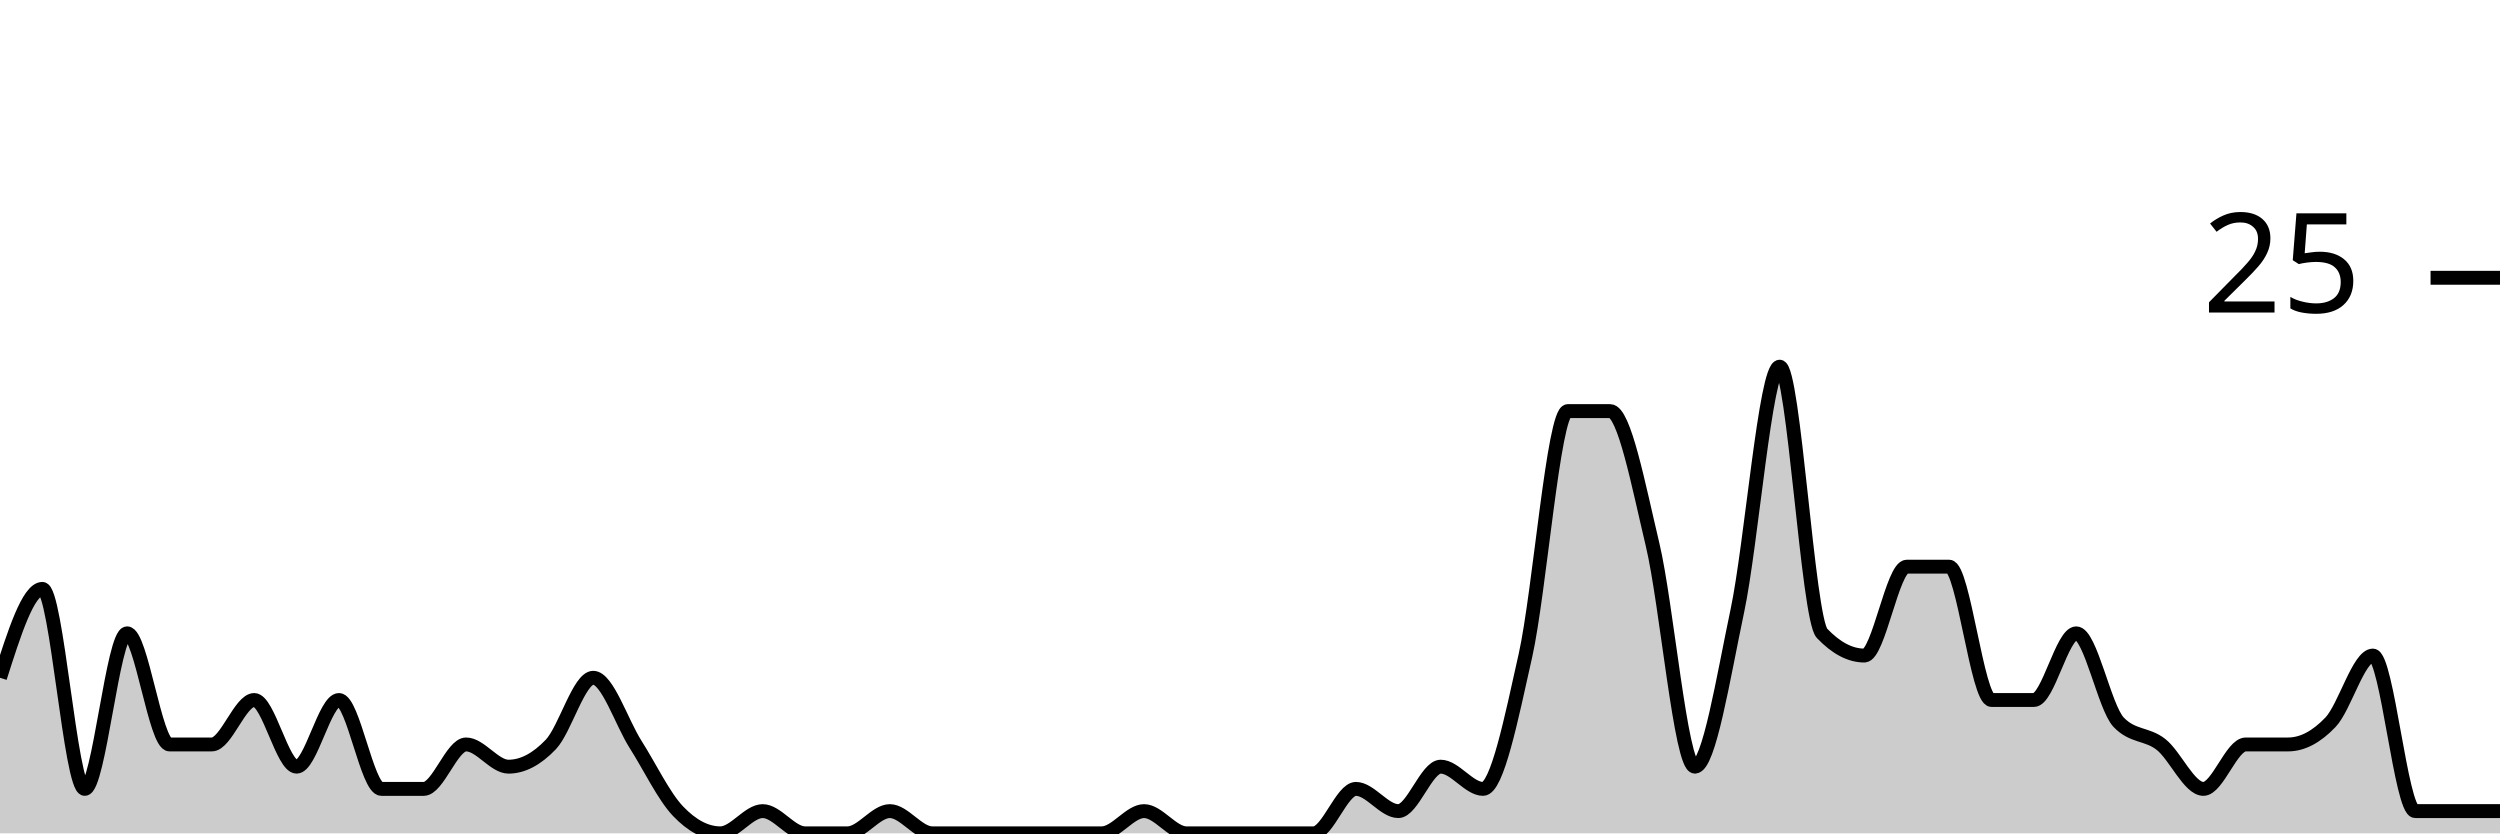
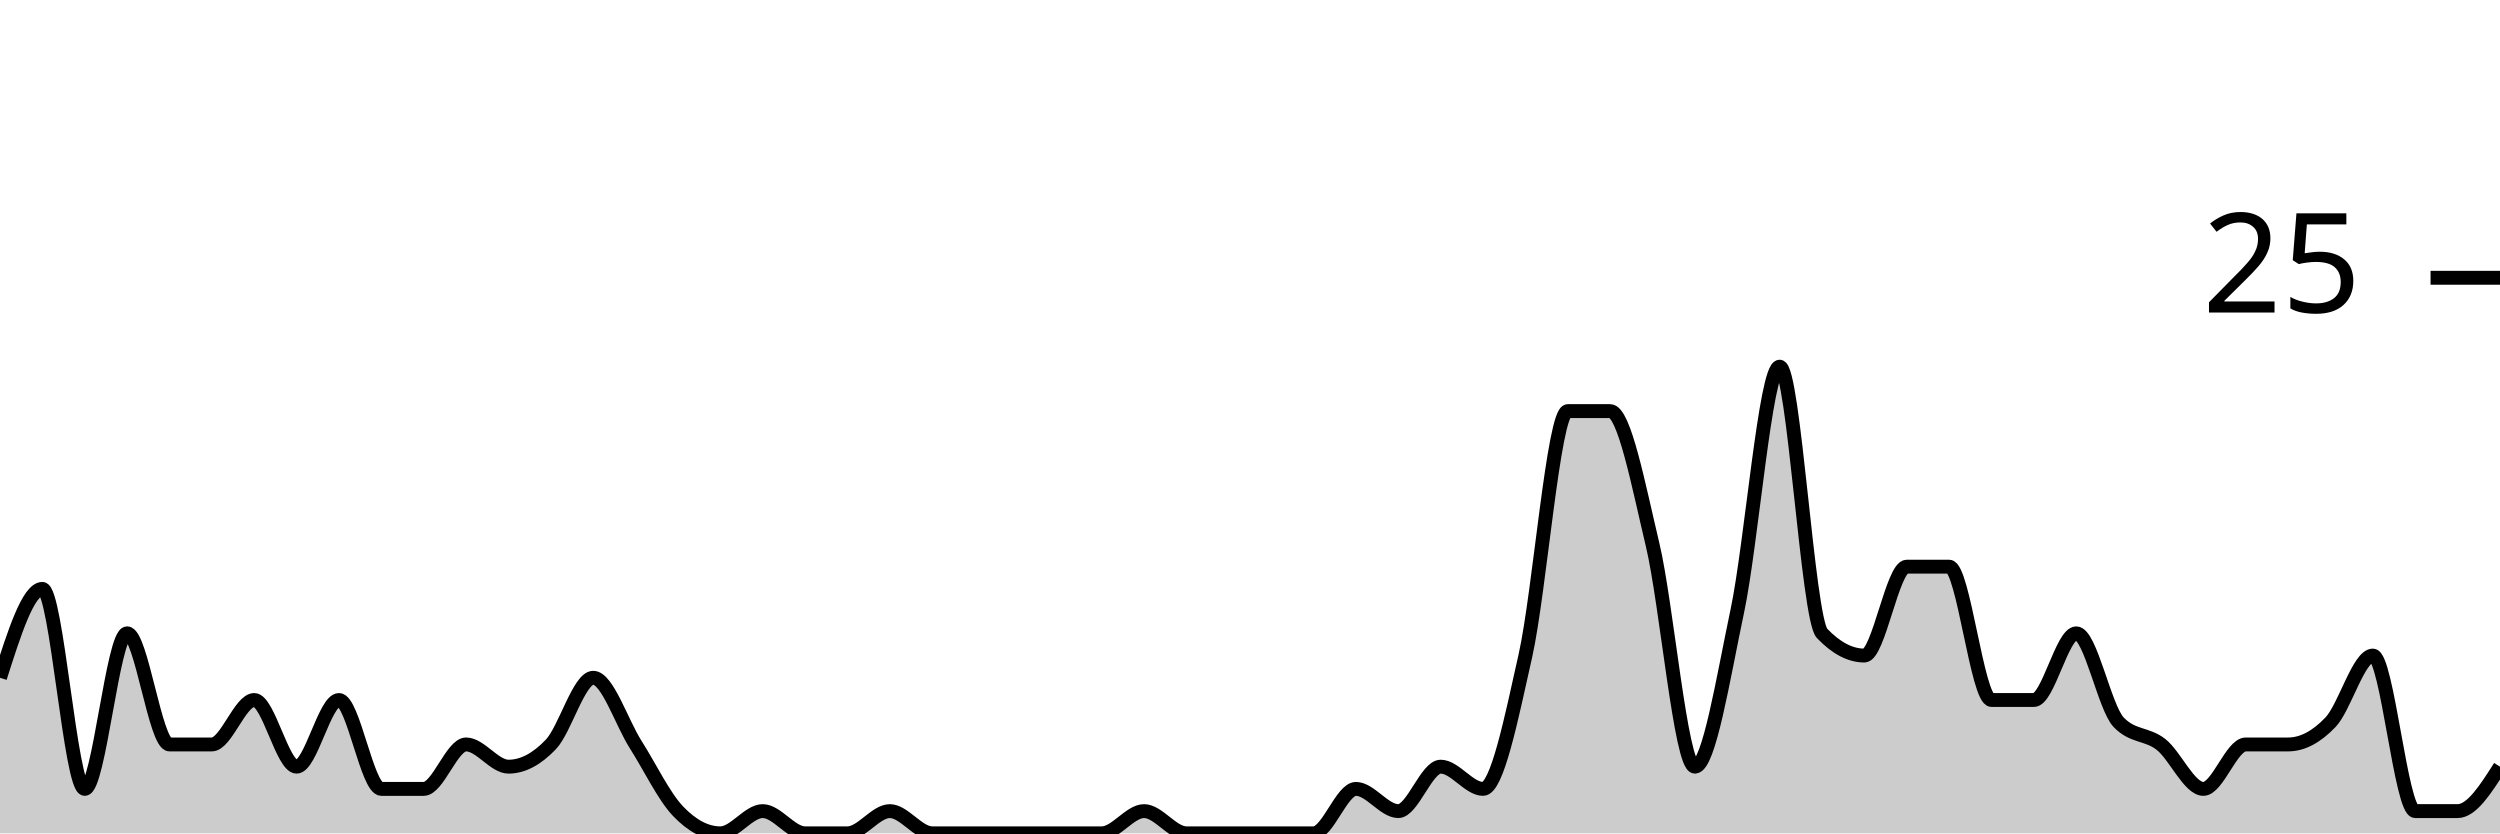
<svg xmlns="http://www.w3.org/2000/svg" viewBox="0 0 180 60">
  <g transform="translate(0,20)">
-     <path class="area" fill="rgba(0, 0, 0, 0.2)" d="M0,28.8C1.017,25.6,2.034,22.4,3.051,22.4C4.068,22.4,5.085,36.8,6.102,36.8C7.119,36.8,8.136,25.6,9.153,25.6C10.169,25.6,11.186,33.6,12.203,33.6C13.22,33.6,14.237,33.6,15.254,33.6C16.271,33.6,17.288,30.4,18.305,30.4C19.322,30.4,20.339,35.2,21.356,35.2C22.373,35.2,23.39,30.4,24.407,30.4C25.424,30.4,26.441,36.8,27.458,36.8C28.475,36.8,29.492,36.8,30.508,36.8C31.525,36.8,32.542,33.6,33.559,33.6C34.576,33.6,35.593,35.2,36.61,35.2C37.627,35.2,38.644,34.667,39.661,33.6C40.678,32.533,41.695,28.8,42.712,28.8C43.729,28.8,44.746,32,45.763,33.6C46.78,35.2,47.797,37.333,48.814,38.4C49.831,39.467,50.847,40,51.864,40C52.881,40,53.898,38.4,54.915,38.4C55.932,38.4,56.949,40,57.966,40C58.983,40,60,40,61.017,40C62.034,40,63.051,38.4,64.068,38.4C65.085,38.4,66.102,40,67.119,40C68.136,40,69.153,40,70.169,40C71.186,40,72.203,40,73.22,40C74.237,40,75.254,40,76.271,40C77.288,40,78.305,40,79.322,40C80.339,40,81.356,38.4,82.373,38.4C83.39,38.4,84.407,40,85.424,40C86.441,40,87.458,40,88.475,40C89.492,40,90.508,40,91.525,40C92.542,40,93.559,40,94.576,40C95.593,40,96.61,36.8,97.627,36.8C98.644,36.8,99.661,38.4,100.678,38.4C101.695,38.4,102.712,35.2,103.729,35.2C104.746,35.2,105.763,36.8,106.78,36.8C107.797,36.8,108.814,31.733,109.831,27.2C110.847,22.667,111.864,9.6,112.881,9.6C113.898,9.6,114.915,9.6,115.932,9.6C116.949,9.6,117.966,14.933,118.983,19.2C120,23.467,121.017,35.2,122.034,35.2C123.051,35.2,124.068,28.8,125.085,24C126.102,19.2,127.119,6.4,128.136,6.4C129.153,6.4,130.169,24.533,131.186,25.6C132.203,26.667,133.22,27.2,134.237,27.2C135.254,27.2,136.271,20.8,137.288,20.8C138.305,20.8,139.322,20.8,140.339,20.8C141.356,20.8,142.373,30.4,143.39,30.4C144.407,30.4,145.424,30.4,146.441,30.4C147.458,30.4,148.475,25.6,149.492,25.6C150.508,25.6,151.525,30.933,152.542,32C153.559,33.067,154.576,32.8,155.593,33.6C156.61,34.4,157.627,36.8,158.644,36.8C159.661,36.8,160.678,33.6,161.695,33.6C162.712,33.6,163.729,33.6,164.746,33.6C165.763,33.6,166.78,33.067,167.797,32C168.814,30.933,169.831,27.2,170.847,27.2C171.864,27.2,172.881,38.4,173.898,38.4C174.915,38.4,175.932,38.4,176.949,38.4C177.966,38.4,178.983,38.4,180,38.4L180,40C178.983,40,177.966,40,176.949,40C175.932,40,174.915,40,173.898,40C172.881,40,171.864,40,170.847,40C169.831,40,168.814,40,167.797,40C166.78,40,165.763,40,164.746,40C163.729,40,162.712,40,161.695,40C160.678,40,159.661,40,158.644,40C157.627,40,156.61,40,155.593,40C154.576,40,153.559,40,152.542,40C151.525,40,150.508,40,149.492,40C148.475,40,147.458,40,146.441,40C145.424,40,144.407,40,143.39,40C142.373,40,141.356,40,140.339,40C139.322,40,138.305,40,137.288,40C136.271,40,135.254,40,134.237,40C133.22,40,132.203,40,131.186,40C130.169,40,129.153,40,128.136,40C127.119,40,126.102,40,125.085,40C124.068,40,123.051,40,122.034,40C121.017,40,120,40,118.983,40C117.966,40,116.949,40,115.932,40C114.915,40,113.898,40,112.881,40C111.864,40,110.847,40,109.831,40C108.814,40,107.797,40,106.78,40C105.763,40,104.746,40,103.729,40C102.712,40,101.695,40,100.678,40C99.661,40,98.644,40,97.627,40C96.61,40,95.593,40,94.576,40C93.559,40,92.542,40,91.525,40C90.508,40,89.492,40,88.475,40C87.458,40,86.441,40,85.424,40C84.407,40,83.39,40,82.373,40C81.356,40,80.339,40,79.322,40C78.305,40,77.288,40,76.271,40C75.254,40,74.237,40,73.22,40C72.203,40,71.186,40,70.169,40C69.153,40,68.136,40,67.119,40C66.102,40,65.085,40,64.068,40C63.051,40,62.034,40,61.017,40C60,40,58.983,40,57.966,40C56.949,40,55.932,40,54.915,40C53.898,40,52.881,40,51.864,40C50.847,40,49.831,40,48.814,40C47.797,40,46.78,40,45.763,40C44.746,40,43.729,40,42.712,40C41.695,40,40.678,40,39.661,40C38.644,40,37.627,40,36.61,40C35.593,40,34.576,40,33.559,40C32.542,40,31.525,40,30.508,40C29.492,40,28.475,40,27.458,40C26.441,40,25.424,40,24.407,40C23.39,40,22.373,40,21.356,40C20.339,40,19.322,40,18.305,40C17.288,40,16.271,40,15.254,40C14.237,40,13.22,40,12.203,40C11.186,40,10.169,40,9.153,40C8.136,40,7.119,40,6.102,40C5.085,40,4.068,40,3.051,40C2.034,40,1.017,40,0,40Z" />
-     <path class="line" stroke="black" fill="none" d="M0,28.8C1.017,25.6,2.034,22.4,3.051,22.4C4.068,22.4,5.085,36.8,6.102,36.8C7.119,36.8,8.136,25.6,9.153,25.6C10.169,25.6,11.186,33.6,12.203,33.6C13.22,33.6,14.237,33.6,15.254,33.6C16.271,33.6,17.288,30.4,18.305,30.4C19.322,30.4,20.339,35.2,21.356,35.2C22.373,35.2,23.39,30.4,24.407,30.4C25.424,30.4,26.441,36.8,27.458,36.8C28.475,36.8,29.492,36.8,30.508,36.8C31.525,36.8,32.542,33.6,33.559,33.6C34.576,33.6,35.593,35.2,36.61,35.2C37.627,35.2,38.644,34.667,39.661,33.6C40.678,32.533,41.695,28.8,42.712,28.8C43.729,28.8,44.746,32,45.763,33.6C46.78,35.2,47.797,37.333,48.814,38.4C49.831,39.467,50.847,40,51.864,40C52.881,40,53.898,38.4,54.915,38.4C55.932,38.4,56.949,40,57.966,40C58.983,40,60,40,61.017,40C62.034,40,63.051,38.4,64.068,38.4C65.085,38.4,66.102,40,67.119,40C68.136,40,69.153,40,70.169,40C71.186,40,72.203,40,73.22,40C74.237,40,75.254,40,76.271,40C77.288,40,78.305,40,79.322,40C80.339,40,81.356,38.4,82.373,38.4C83.39,38.4,84.407,40,85.424,40C86.441,40,87.458,40,88.475,40C89.492,40,90.508,40,91.525,40C92.542,40,93.559,40,94.576,40C95.593,40,96.61,36.8,97.627,36.8C98.644,36.8,99.661,38.4,100.678,38.4C101.695,38.4,102.712,35.2,103.729,35.2C104.746,35.2,105.763,36.8,106.78,36.8C107.797,36.8,108.814,31.733,109.831,27.2C110.847,22.667,111.864,9.6,112.881,9.6C113.898,9.6,114.915,9.6,115.932,9.6C116.949,9.6,117.966,14.933,118.983,19.2C120,23.467,121.017,35.2,122.034,35.2C123.051,35.2,124.068,28.8,125.085,24C126.102,19.2,127.119,6.4,128.136,6.4C129.153,6.4,130.169,24.533,131.186,25.6C132.203,26.667,133.22,27.2,134.237,27.2C135.254,27.2,136.271,20.8,137.288,20.8C138.305,20.8,139.322,20.8,140.339,20.8C141.356,20.8,142.373,30.4,143.39,30.4C144.407,30.4,145.424,30.4,146.441,30.4C147.458,30.4,148.475,25.6,149.492,25.6C150.508,25.6,151.525,30.933,152.542,32C153.559,33.067,154.576,32.8,155.593,33.6C156.61,34.4,157.627,36.8,158.644,36.8C159.661,36.8,160.678,33.6,161.695,33.6C162.712,33.6,163.729,33.6,164.746,33.6C165.763,33.6,166.78,33.067,167.797,32C168.814,30.933,169.831,27.2,170.847,27.2C171.864,27.2,172.881,38.4,173.898,38.4C174.915,38.4,175.932,38.4,176.949,38.4C177.966,38.4,178.983,38.4,180,38.4" />
+     <path class="area" fill="rgba(0, 0, 0, 0.2)" d="M0,28.8C1.017,25.6,2.034,22.4,3.051,22.4C4.068,22.4,5.085,36.8,6.102,36.8C7.119,36.8,8.136,25.6,9.153,25.6C10.169,25.6,11.186,33.6,12.203,33.6C13.22,33.6,14.237,33.6,15.254,33.6C16.271,33.6,17.288,30.4,18.305,30.4C19.322,30.4,20.339,35.2,21.356,35.2C22.373,35.2,23.39,30.4,24.407,30.4C25.424,30.4,26.441,36.8,27.458,36.8C28.475,36.8,29.492,36.8,30.508,36.8C31.525,36.8,32.542,33.6,33.559,33.6C34.576,33.6,35.593,35.2,36.61,35.2C37.627,35.2,38.644,34.667,39.661,33.6C40.678,32.533,41.695,28.8,42.712,28.8C43.729,28.8,44.746,32,45.763,33.6C46.78,35.2,47.797,37.333,48.814,38.4C49.831,39.467,50.847,40,51.864,40C52.881,40,53.898,38.4,54.915,38.4C55.932,38.4,56.949,40,57.966,40C58.983,40,60,40,61.017,40C62.034,40,63.051,38.4,64.068,38.4C65.085,38.4,66.102,40,67.119,40C68.136,40,69.153,40,70.169,40C71.186,40,72.203,40,73.22,40C74.237,40,75.254,40,76.271,40C77.288,40,78.305,40,79.322,40C80.339,40,81.356,38.4,82.373,38.4C83.39,38.4,84.407,40,85.424,40C86.441,40,87.458,40,88.475,40C89.492,40,90.508,40,91.525,40C92.542,40,93.559,40,94.576,40C95.593,40,96.61,36.8,97.627,36.8C98.644,36.8,99.661,38.4,100.678,38.4C101.695,38.4,102.712,35.2,103.729,35.2C104.746,35.2,105.763,36.8,106.78,36.8C107.797,36.8,108.814,31.733,109.831,27.2C110.847,22.667,111.864,9.6,112.881,9.6C113.898,9.6,114.915,9.6,115.932,9.6C116.949,9.6,117.966,14.933,118.983,19.2C120,23.467,121.017,35.2,122.034,35.2C123.051,35.2,124.068,28.8,125.085,24C126.102,19.2,127.119,6.4,128.136,6.4C129.153,6.4,130.169,24.533,131.186,25.6C132.203,26.667,133.22,27.2,134.237,27.2C135.254,27.2,136.271,20.8,137.288,20.8C138.305,20.8,139.322,20.8,140.339,20.8C141.356,20.8,142.373,30.4,143.39,30.4C144.407,30.4,145.424,30.4,146.441,30.4C147.458,30.4,148.475,25.6,149.492,25.6C150.508,25.6,151.525,30.933,152.542,32C153.559,33.067,154.576,32.8,155.593,33.6C156.61,34.4,157.627,36.8,158.644,36.8C159.661,36.8,160.678,33.6,161.695,33.6C162.712,33.6,163.729,33.6,164.746,33.6C165.763,33.6,166.78,33.067,167.797,32C168.814,30.933,169.831,27.2,170.847,27.2C171.864,27.2,172.881,38.4,173.898,38.4C174.915,38.4,175.932,38.4,176.949,38.4C177.966,38.4,178.983,36.8,180,35.2L180,40C178.983,40,177.966,40,176.949,40C175.932,40,174.915,40,173.898,40C172.881,40,171.864,40,170.847,40C169.831,40,168.814,40,167.797,40C166.78,40,165.763,40,164.746,40C163.729,40,162.712,40,161.695,40C160.678,40,159.661,40,158.644,40C157.627,40,156.61,40,155.593,40C154.576,40,153.559,40,152.542,40C151.525,40,150.508,40,149.492,40C148.475,40,147.458,40,146.441,40C145.424,40,144.407,40,143.39,40C142.373,40,141.356,40,140.339,40C139.322,40,138.305,40,137.288,40C136.271,40,135.254,40,134.237,40C133.22,40,132.203,40,131.186,40C130.169,40,129.153,40,128.136,40C127.119,40,126.102,40,125.085,40C124.068,40,123.051,40,122.034,40C121.017,40,120,40,118.983,40C117.966,40,116.949,40,115.932,40C114.915,40,113.898,40,112.881,40C111.864,40,110.847,40,109.831,40C108.814,40,107.797,40,106.78,40C105.763,40,104.746,40,103.729,40C102.712,40,101.695,40,100.678,40C99.661,40,98.644,40,97.627,40C96.61,40,95.593,40,94.576,40C93.559,40,92.542,40,91.525,40C90.508,40,89.492,40,88.475,40C87.458,40,86.441,40,85.424,40C84.407,40,83.39,40,82.373,40C81.356,40,80.339,40,79.322,40C78.305,40,77.288,40,76.271,40C75.254,40,74.237,40,73.22,40C72.203,40,71.186,40,70.169,40C69.153,40,68.136,40,67.119,40C66.102,40,65.085,40,64.068,40C63.051,40,62.034,40,61.017,40C60,40,58.983,40,57.966,40C56.949,40,55.932,40,54.915,40C53.898,40,52.881,40,51.864,40C50.847,40,49.831,40,48.814,40C47.797,40,46.78,40,45.763,40C44.746,40,43.729,40,42.712,40C41.695,40,40.678,40,39.661,40C38.644,40,37.627,40,36.61,40C35.593,40,34.576,40,33.559,40C32.542,40,31.525,40,30.508,40C29.492,40,28.475,40,27.458,40C26.441,40,25.424,40,24.407,40C23.39,40,22.373,40,21.356,40C20.339,40,19.322,40,18.305,40C17.288,40,16.271,40,15.254,40C14.237,40,13.22,40,12.203,40C11.186,40,10.169,40,9.153,40C8.136,40,7.119,40,6.102,40C5.085,40,4.068,40,3.051,40C2.034,40,1.017,40,0,40Z" />
+     <path class="line" stroke="black" fill="none" d="M0,28.8C1.017,25.6,2.034,22.4,3.051,22.4C4.068,22.4,5.085,36.8,6.102,36.8C7.119,36.8,8.136,25.6,9.153,25.6C10.169,25.6,11.186,33.6,12.203,33.6C13.22,33.6,14.237,33.6,15.254,33.6C16.271,33.6,17.288,30.4,18.305,30.4C19.322,30.4,20.339,35.2,21.356,35.2C22.373,35.2,23.39,30.4,24.407,30.4C25.424,30.4,26.441,36.8,27.458,36.8C28.475,36.8,29.492,36.8,30.508,36.8C31.525,36.8,32.542,33.6,33.559,33.6C34.576,33.6,35.593,35.2,36.61,35.2C37.627,35.2,38.644,34.667,39.661,33.6C40.678,32.533,41.695,28.8,42.712,28.8C43.729,28.8,44.746,32,45.763,33.6C46.78,35.2,47.797,37.333,48.814,38.4C49.831,39.467,50.847,40,51.864,40C52.881,40,53.898,38.4,54.915,38.4C55.932,38.4,56.949,40,57.966,40C58.983,40,60,40,61.017,40C62.034,40,63.051,38.4,64.068,38.4C65.085,38.4,66.102,40,67.119,40C68.136,40,69.153,40,70.169,40C71.186,40,72.203,40,73.22,40C74.237,40,75.254,40,76.271,40C77.288,40,78.305,40,79.322,40C80.339,40,81.356,38.4,82.373,38.4C83.39,38.4,84.407,40,85.424,40C86.441,40,87.458,40,88.475,40C89.492,40,90.508,40,91.525,40C92.542,40,93.559,40,94.576,40C95.593,40,96.61,36.8,97.627,36.8C98.644,36.8,99.661,38.4,100.678,38.4C101.695,38.4,102.712,35.2,103.729,35.2C104.746,35.2,105.763,36.8,106.78,36.8C107.797,36.8,108.814,31.733,109.831,27.2C110.847,22.667,111.864,9.6,112.881,9.6C113.898,9.6,114.915,9.6,115.932,9.6C116.949,9.6,117.966,14.933,118.983,19.2C120,23.467,121.017,35.2,122.034,35.2C123.051,35.2,124.068,28.8,125.085,24C126.102,19.2,127.119,6.4,128.136,6.4C129.153,6.4,130.169,24.533,131.186,25.6C132.203,26.667,133.22,27.2,134.237,27.2C135.254,27.2,136.271,20.8,137.288,20.8C138.305,20.8,139.322,20.8,140.339,20.8C141.356,20.8,142.373,30.4,143.39,30.4C144.407,30.4,145.424,30.4,146.441,30.4C147.458,30.4,148.475,25.6,149.492,25.6C150.508,25.6,151.525,30.933,152.542,32C153.559,33.067,154.576,32.8,155.593,33.6C156.61,34.4,157.627,36.8,158.644,36.8C159.661,36.8,160.678,33.6,161.695,33.6C162.712,33.6,163.729,33.6,164.746,33.6C165.763,33.6,166.78,33.067,167.797,32C168.814,30.933,169.831,27.2,170.847,27.2C171.864,27.2,172.881,38.4,173.898,38.4C174.915,38.4,175.932,38.4,176.949,38.4C177.966,38.4,178.983,36.8,180,35.2" />
    <path class="axis-ceiling" stroke-width="1" stroke="black" fill="none" d="M175,0L180,0" />
    <text class="axis-ceiling-label" font-family="sans-serif" text-anchor="end" font-size="10px" x="170" y="2.5">25</text>
  </g>
</svg>
